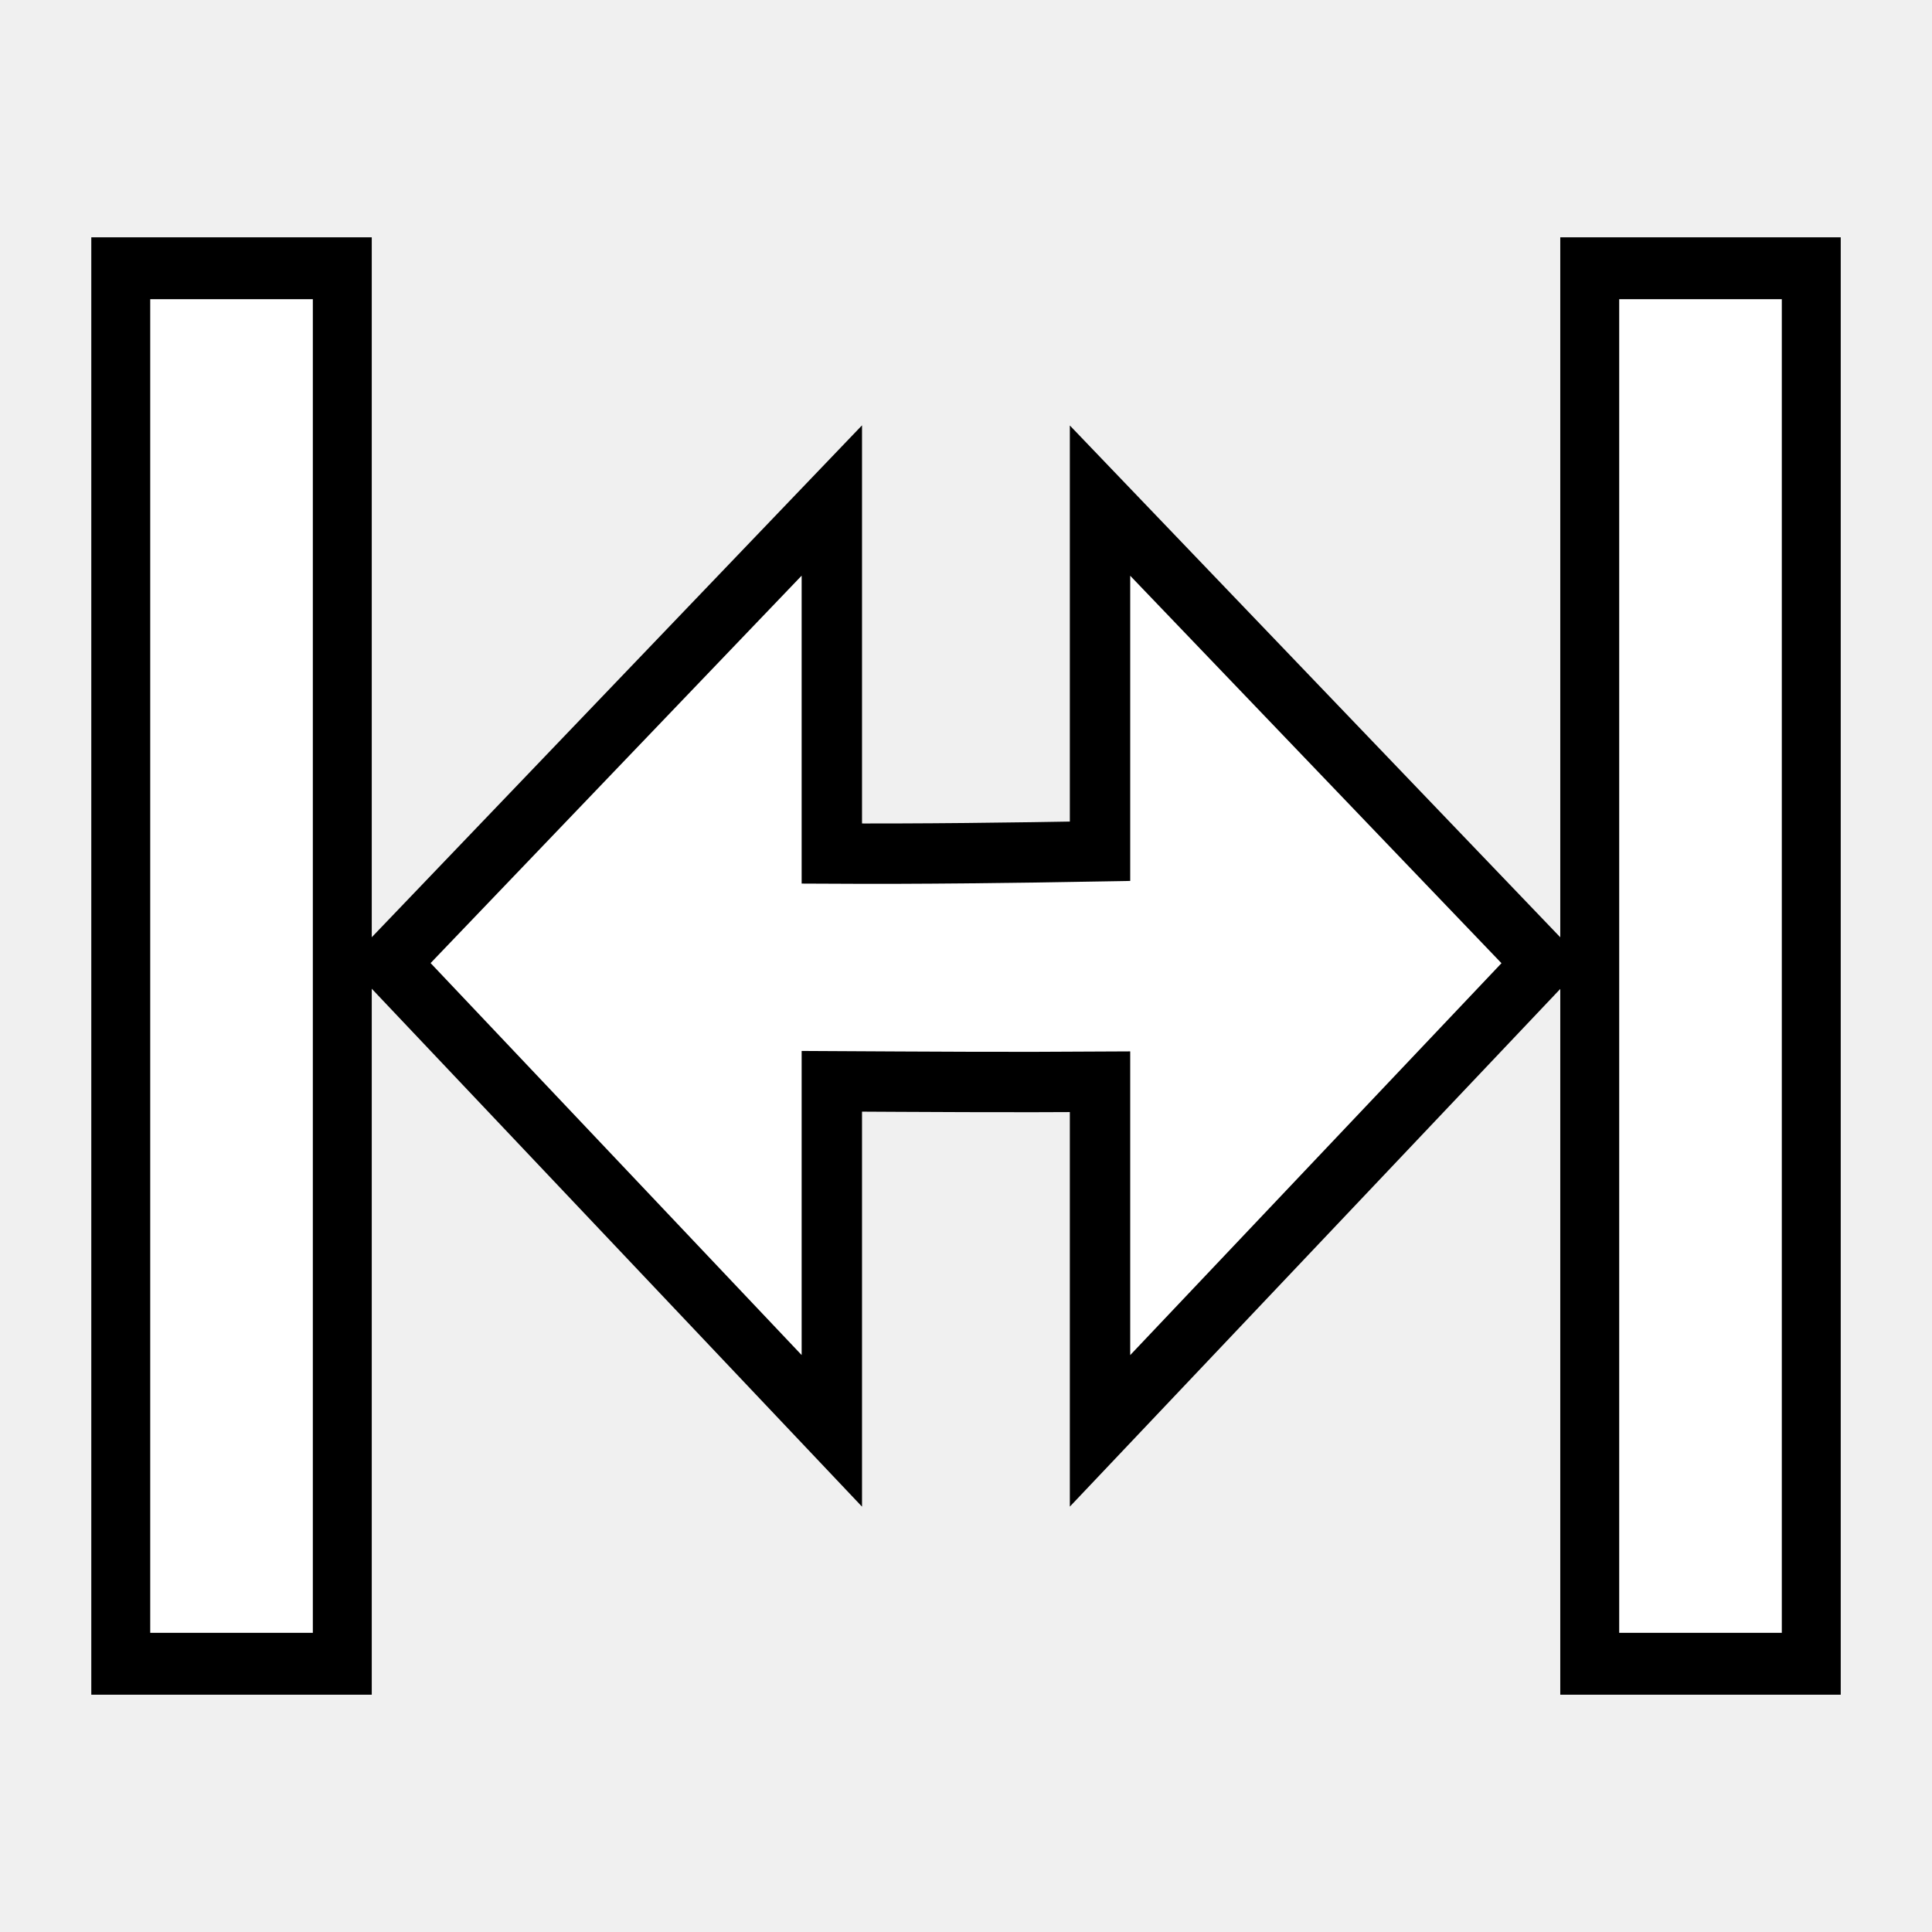
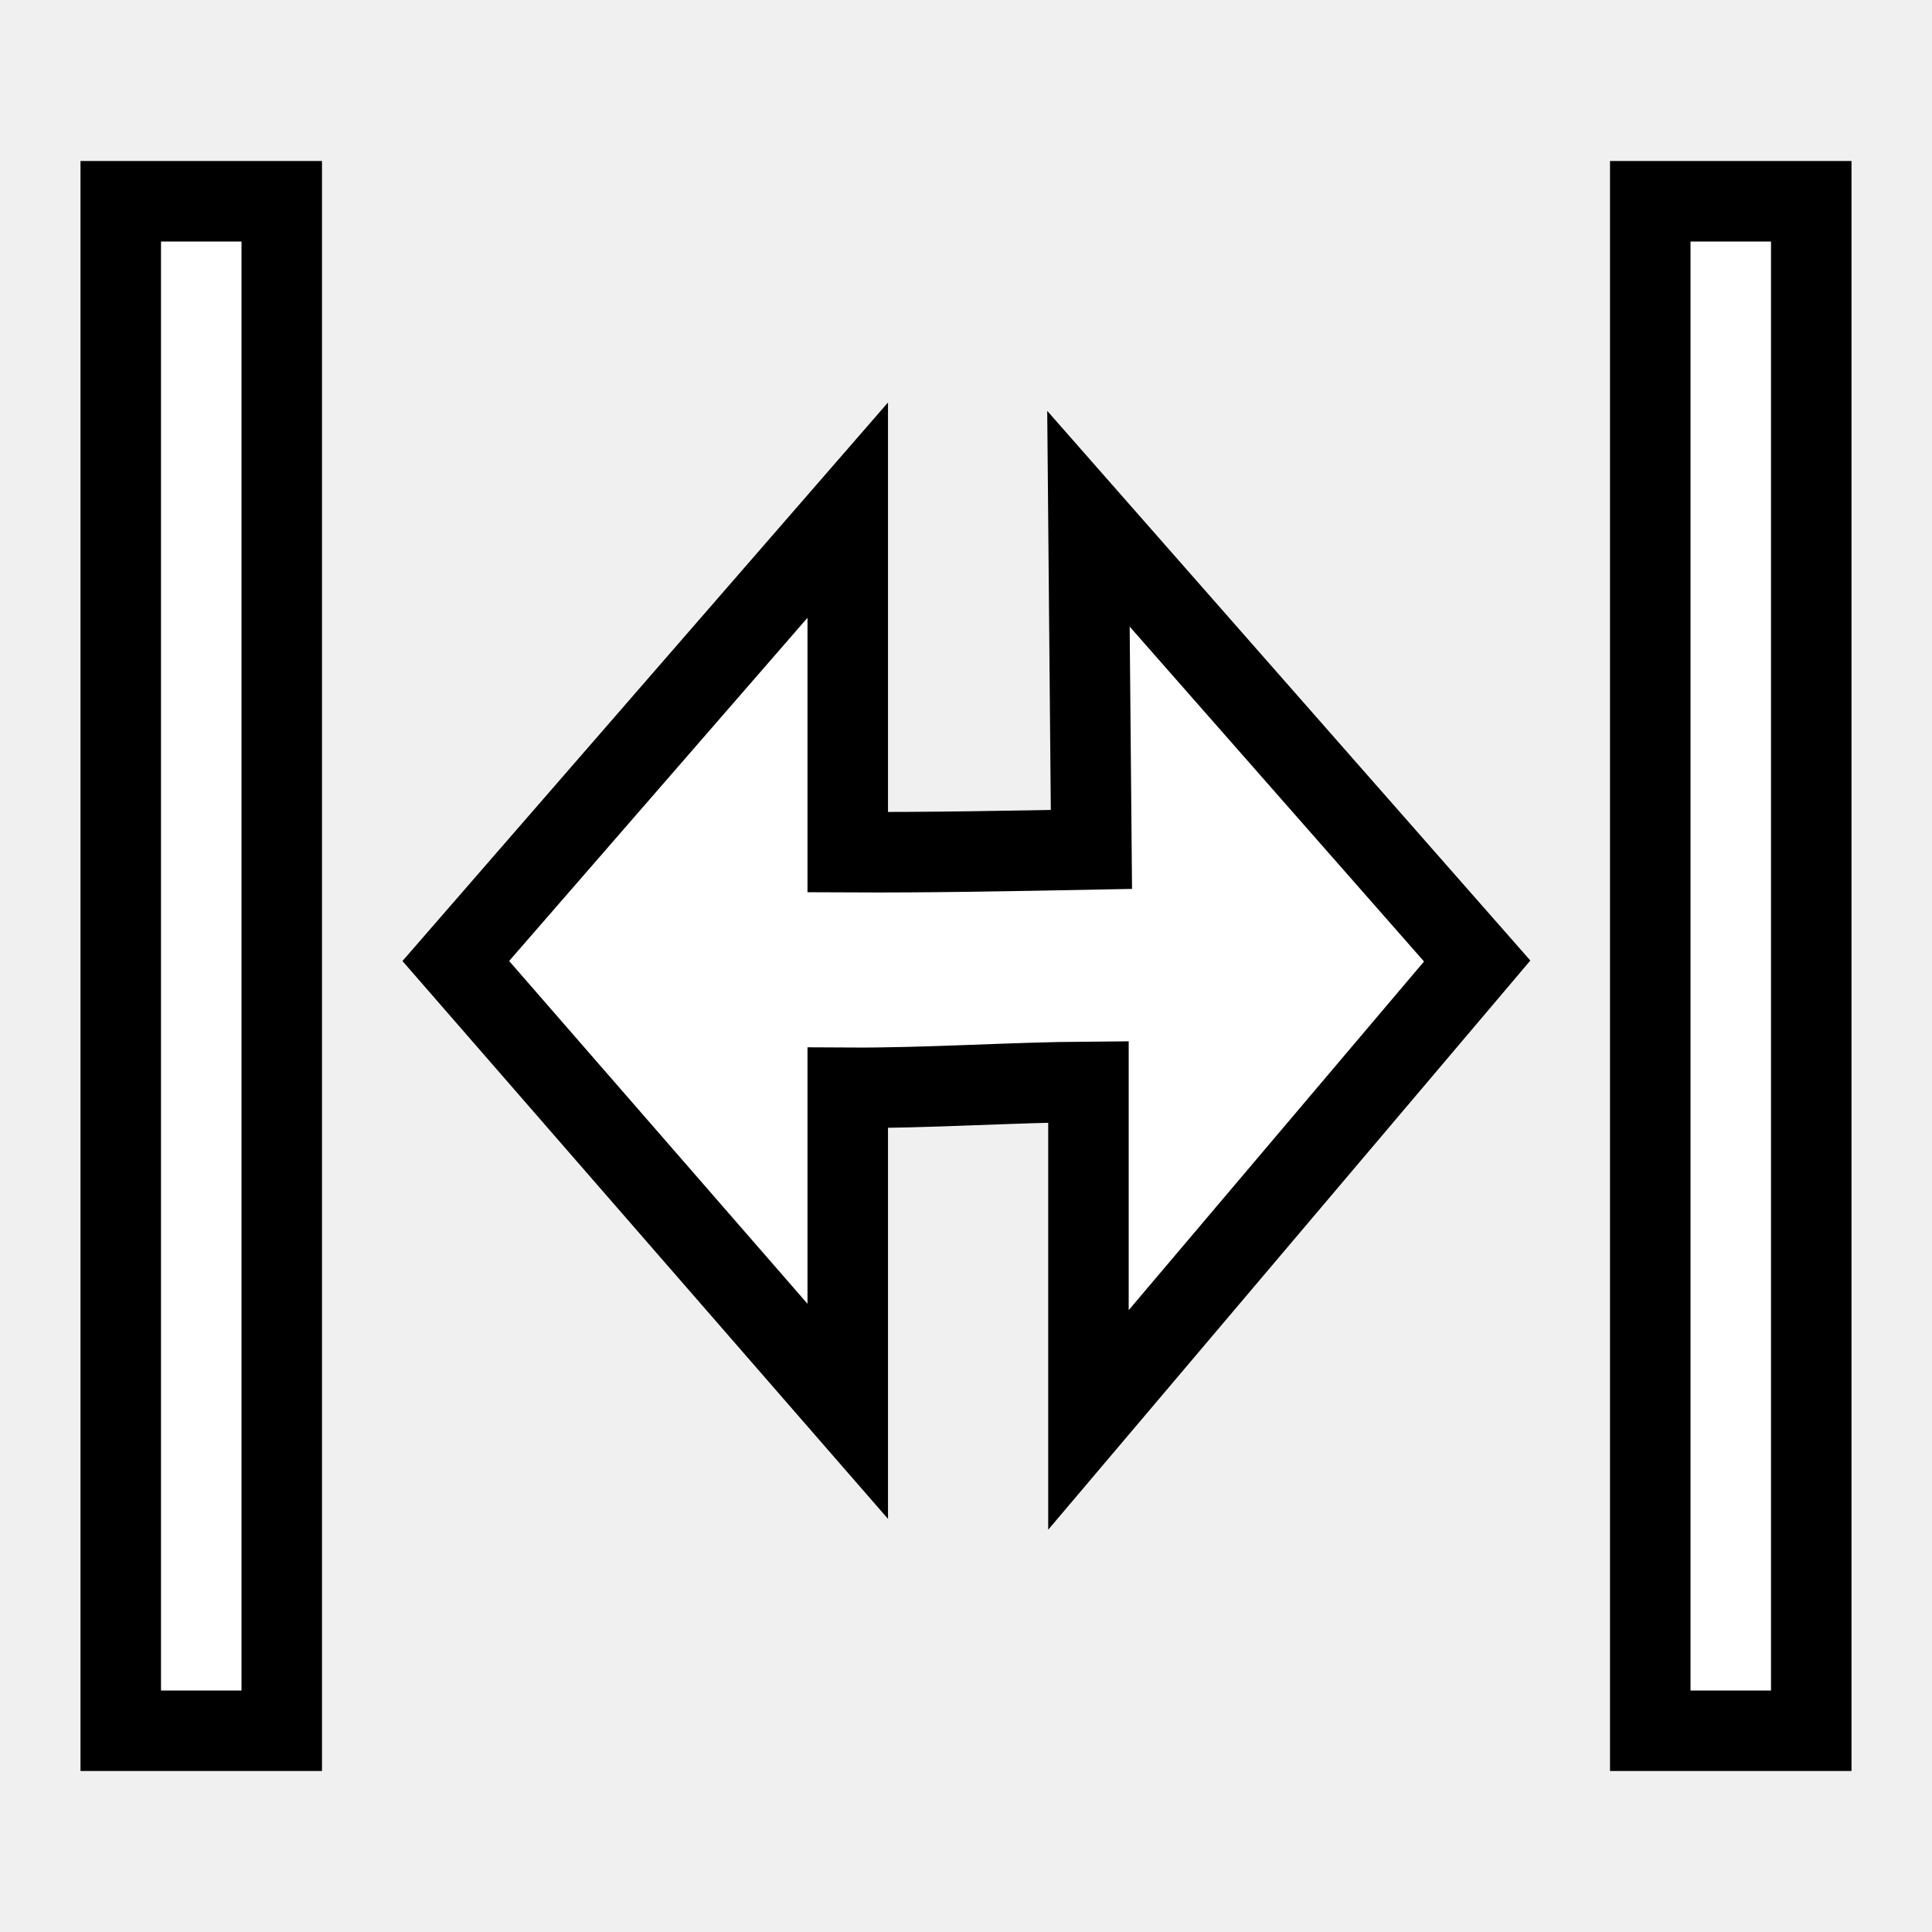
- <svg xmlns="http://www.w3.org/2000/svg" xmlns:ns1="http://www.openswatchbook.org/uri/2009/osb" version="1.1" width="16" height="16" id="svg2" viewBox="0 0 16 16">
-   <defs id="defs7386">
-     <linearGradient gradientTransform="matrix(0,-735328.32,170712.69,0,2464326300,577972450)" ns1:paint="solid" id="linearGradient19282">
-       <stop stop-color="#b4b4b4" id="stop19284" />
-     </linearGradient>
-     <linearGradient ns1:paint="gradient" x1="231.55" x2="320.7" gradientUnits="userSpaceOnUse" id="linearGradient6057" gradientTransform="matrix(0.01502614,0,0,0.01468232,2.968613,1037.326)">
-       <stop stop-color="#a11f7c" id="stop6053" />
-       <stop stop-opacity="0.984" stop-color="#541f31" offset="1" id="stop6055" />
-     </linearGradient>
-     <linearGradient ns1:paint="solid" id="linearGradient5487">
-       <stop id="stop5485" offset="0" style="stop-color:#888a85;stop-opacity:1;" />
-     </linearGradient>
-   </defs>
-   <g style="display:inline" transform="translate(-9.655484,-39.98627)" id="stock">
-     <g transform="matrix(0,1,-1,0,518.0385,161.2469)" id="gimp-hfill" style="display:inline">
-       <rect style="opacity:1;fill:none;fill-opacity:1;fill-rule:nonzero;stroke:none;stroke-width:0.2;stroke-miterlimit:4;stroke-dasharray:none;stroke-opacity:1" id="rect6639-54-0" width="16" height="16" x="-121.261" y="492.383" />
-       <g id="g3350-3" transform="matrix(0.7,0,0,0.7,-121.6606,-228.2205)">
-         <g transform="matrix(1,0,0,0.9523818,7.6293945e-5,50.51636)" id="g3434">
-           <path id="path12078-9" transform="matrix(1.428571,0,0,1.499999,-577.1802,704.4416)" d="m 412.402,218.834 -3.83,3.67 2.904,0 c 0.013,0.74 0.023,1.48 0.019,2.221 l -2.924,0 3.83,3.668 3.875,-3.668 -2.895,0 c 0.004,-0.741 0.009,-1.481 0.004,-2.221 l 2.891,0 z" style="fill:#ffffff;fill-opacity:1;stroke:#000000;stroke-width:0.5;stroke-miterlimit:4;stroke-dasharray:none;stroke-opacity:1" />
-           <rect style="fill:#ffffff;fill-opacity:1;stroke:#000000;stroke-width:0.732;stroke-miterlimit:4;stroke-dasharray:none;stroke-opacity:1" id="rect12082-7" width="2.752" height="16.51" x="-1032.114" y="-20.255" transform="matrix(0,-1,-1,0,0,0)" />
-           <rect style="fill:#ffffff;fill-opacity:1;stroke:#000000;stroke-width:0.732;stroke-miterlimit:4;stroke-dasharray:none;stroke-opacity:1" id="rect12082-5" width="2.752" height="16.51" x="-1050.362" y="-20.255" transform="matrix(0,-1,-1,0,0,0)" />
-         </g>
-       </g>
+ <svg xmlns="http://www.w3.org/2000/svg" width="24" height="24" viewBox="0 0 24 24" id="svg30571" version="1.1">
+   <defs id="defs30573" />
+   <g id="layer1" transform="translate(0,-1028.362)">
+     <g id="g4404" transform="rotate(90,12,1040.362)">
+       <rect y="1028.362" x="4.156494e-06" height="24" width="24" id="rect6639-54" style="opacity:1;fill:none;fill-opacity:1;fill-rule:nonzero;stroke:none;stroke-width:0.3;stroke-miterlimit:4;stroke-dasharray:none;stroke-opacity:1" />
+       <path style="fill:#ffffff;fill-opacity:1;stroke:#000000;stroke-width:1;stroke-linecap:square;stroke-miterlimit:4;stroke-dasharray:none;stroke-opacity:1" d="m 11.938,1034.012 -5.494,4.829 4.108,-0.037 c 0.019,0.982 0.039,2.044 0.034,3.027 H 6.337 l 5.601,4.869 5.594,-4.869 h -4.019 c 0.006,-0.984 -0.067,-2.007 -0.074,-2.99 h 4.2 z" id="path12078-9" />
+       <rect transform="matrix(0,-1,-1,0,0,0)" y="-21.5" x="-1031.862" height="19" width="2" id="rect12082-7" style="fill:#ffffff;fill-opacity:1;stroke:#000000;stroke-width:1;stroke-miterlimit:4;stroke-dasharray:none;stroke-opacity:1" />
+       <rect transform="matrix(0,-1,-1,0,0,0)" y="-21.5" x="-1050.862" height="19" width="2" id="rect12082-7-7" style="fill:#ffffff;fill-opacity:1;stroke:#000000;stroke-width:1;stroke-miterlimit:4;stroke-dasharray:none;stroke-opacity:1" />
    </g>
  </g>
</svg>
